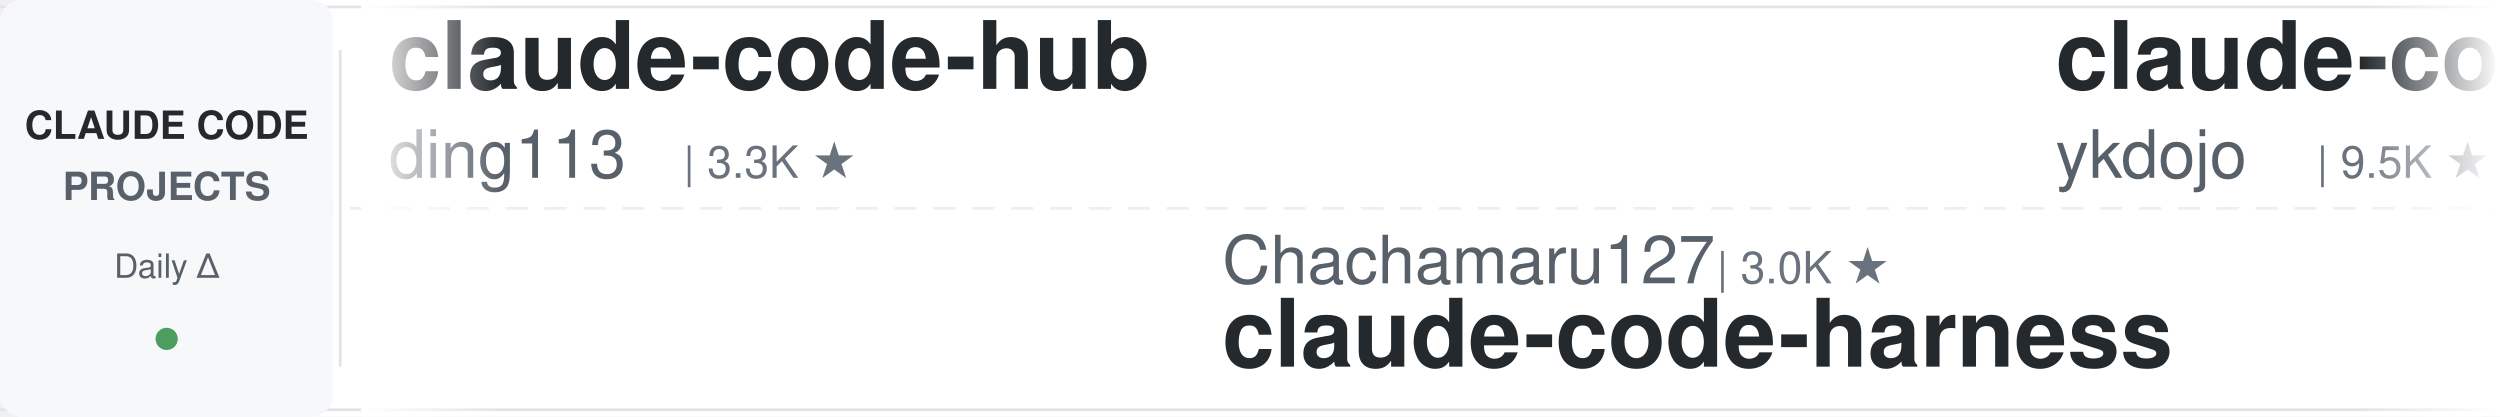
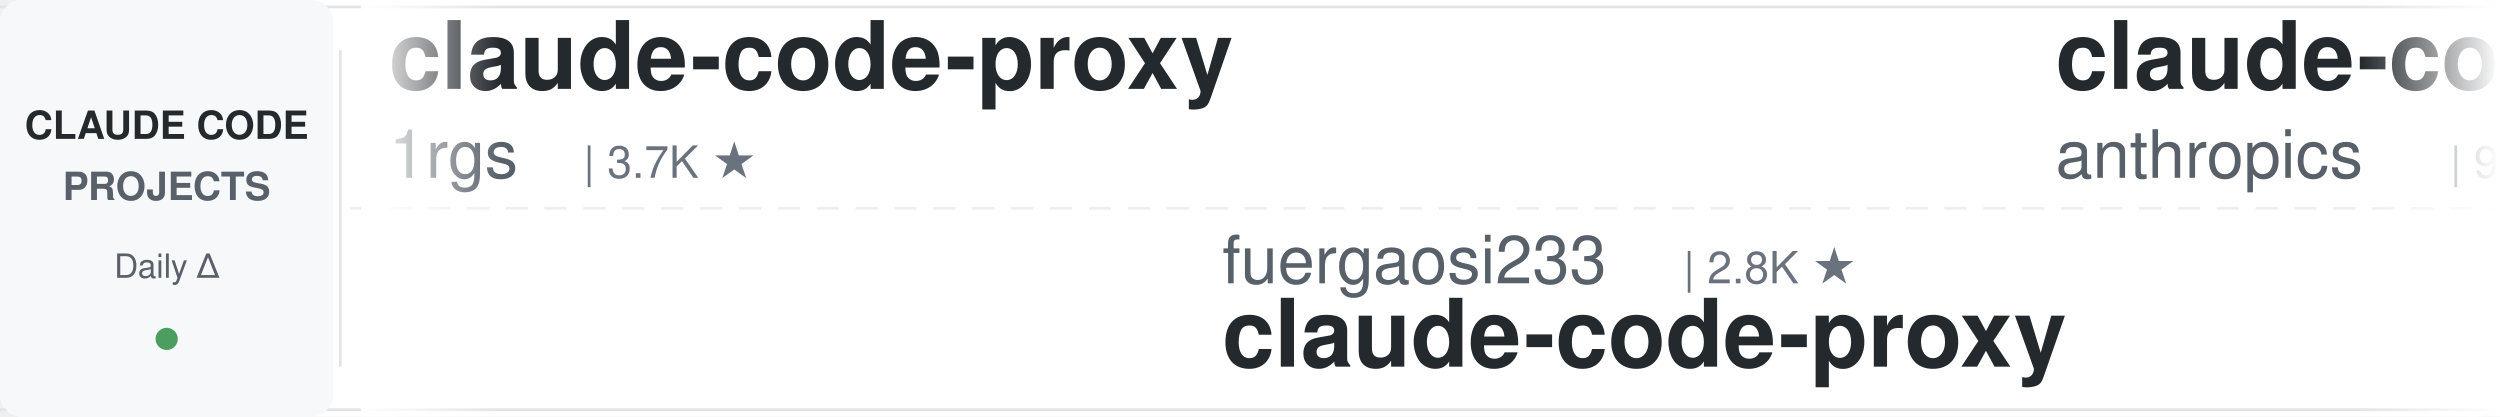
<svg xmlns="http://www.w3.org/2000/svg" width="900" height="150">
  <defs>
    <linearGradient id="leftFade" x1="0%" y1="0%" x2="100%" y2="0%">
      <stop offset="0%" style="stop-color:#ffffff;stop-opacity:1" />
      <stop offset="100%" style="stop-color:#ffffff;stop-opacity:0" />
    </linearGradient>
    <linearGradient id="rightFade" x1="0%" y1="0%" x2="100%" y2="0%">
      <stop offset="0%" style="stop-color:#ffffff;stop-opacity:0" />
      <stop offset="100%" style="stop-color:#ffffff;stop-opacity:1" />
    </linearGradient>
  </defs>
  <rect width="900" height="150" fill="#ffffff" rx="8" />
  <rect x="0" y="2" width="900" height="1" fill="#e1e4e8" />
  <rect x="0" y="147" width="900" height="1" fill="#e1e4e8" />
  <line x1="0" y1="75" x2="900" y2="75" stroke="#e1e4e8" stroke-width="1" stroke-dasharray="8 6" opacity="0.6" />
  <rect x="0" y="0" width="120" height="150" fill="#f6f8fa" rx="8" />
  <text x="60" y="50" font-family="-apple-system, BlinkMacSystemFont, 'Segoe UI', Helvetica, Arial, sans-serif" font-size="14" font-weight="600" fill="#24292e" text-anchor="middle">CLAUDE CODE</text>
  <text x="60" y="72" font-family="-apple-system, BlinkMacSystemFont, 'Segoe UI', Helvetica, Arial, sans-serif" font-size="14" font-weight="600" fill="#586069" text-anchor="middle">PROJECTS</text>
  <text x="60" y="100" font-family="-apple-system, BlinkMacSystemFont, 'Segoe UI', Helvetica, Arial, sans-serif" font-size="12" font-weight="500" fill="#586069" text-anchor="middle">Daily Δ</text>
  <circle cx="60" cy="122" r="4" fill="#22863a" opacity="0.8" />
  <rect x="122" y="18" width="1" height="114" fill="#e1e4e8" />
  <clipPath id="tickerClip">
    <rect x="130" y="0" width="770" height="150" />
  </clipPath>
  <g clip-path="url(#tickerClip)">
    <g id="tickerItems">
      <animateTransform attributeName="transform" attributeType="XML" type="translate" from="0 0" to="-3000 0" dur="54s" repeatCount="indefinite" />
      <g transform="translate(0, 0)">
-         <text x="140" y="32" font-family="-apple-system, BlinkMacSystemFont, 'Segoe UI', Helvetica, Arial, sans-serif" font-size="34" font-weight="600" fill="#24292e">claude-code-hub</text>
-         <text x="140" y="64" font-family="-apple-system, BlinkMacSystemFont, 'Segoe UI', Helvetica, Arial, sans-serif" font-size="24" font-weight="400" fill="#586069">ding113</text>
-         <text x="246" y="64" font-family="-apple-system, BlinkMacSystemFont, 'Segoe UI', Helvetica, Arial, sans-serif" font-size="16" font-weight="500" fill="#6a737d">| 3.3K ★</text>
+         <text x="140" y="32" font-family="-apple-system, BlinkMacSystemFont, 'Segoe UI', Helvetica, Arial, sans-serif" font-size="34" font-weight="600" fill="#24292e">claude-code-proxy</text>
+         <text x="140" y="64" font-family="-apple-system, BlinkMacSystemFont, 'Segoe UI', Helvetica, Arial, sans-serif" font-size="24" font-weight="400" fill="#586069">1rgs</text>
+         <text x="210" y="64" font-family="-apple-system, BlinkMacSystemFont, 'Segoe UI', Helvetica, Arial, sans-serif" font-size="16" font-weight="500" fill="#6a737d">| 3.7K ★</text>
      </g>
      <g transform="translate(300, 0)">
-         <text x="140" y="102" font-family="-apple-system, BlinkMacSystemFont, 'Segoe UI', Helvetica, Arial, sans-serif" font-size="24" font-weight="400" fill="#586069">Chachamaru127</text>
-         <text x="318" y="102" font-family="-apple-system, BlinkMacSystemFont, 'Segoe UI', Helvetica, Arial, sans-serif" font-size="16" font-weight="500" fill="#6a737d">| 3.0K ★</text>
-         <text x="140" y="132" font-family="-apple-system, BlinkMacSystemFont, 'Segoe UI', Helvetica, Arial, sans-serif" font-size="34" font-weight="600" fill="#24292e">claude-code-harness</text>
+         <text x="140" y="102" font-family="-apple-system, BlinkMacSystemFont, 'Segoe UI', Helvetica, Arial, sans-serif" font-size="24" font-weight="400" fill="#586069">fuergaosi233</text>
+         <text x="306" y="102" font-family="-apple-system, BlinkMacSystemFont, 'Segoe UI', Helvetica, Arial, sans-serif" font-size="16" font-weight="500" fill="#6a737d">| 2.8K ★</text>
+         <text x="140" y="132" font-family="-apple-system, BlinkMacSystemFont, 'Segoe UI', Helvetica, Arial, sans-serif" font-size="34" font-weight="600" fill="#24292e">claude-code-proxy</text>
      </g>
      <g transform="translate(600, 0)">
-         <text x="140" y="32" font-family="-apple-system, BlinkMacSystemFont, 'Segoe UI', Helvetica, Arial, sans-serif" font-size="34" font-weight="600" fill="#24292e">claude-code-tips</text>
-         <text x="140" y="64" font-family="-apple-system, BlinkMacSystemFont, 'Segoe UI', Helvetica, Arial, sans-serif" font-size="24" font-weight="400" fill="#586069">ykdojo</text>
-         <text x="234" y="64" font-family="-apple-system, BlinkMacSystemFont, 'Segoe UI', Helvetica, Arial, sans-serif" font-size="16" font-weight="500" fill="#6a737d">| 9.5K ★</text>
+         <text x="140" y="32" font-family="-apple-system, BlinkMacSystemFont, 'Segoe UI', Helvetica, Arial, sans-serif" font-size="34" font-weight="600" fill="#24292e">claude-code-base-action</text>
+         <text x="140" y="64" font-family="-apple-system, BlinkMacSystemFont, 'Segoe UI', Helvetica, Arial, sans-serif" font-size="24" font-weight="400" fill="#586069">anthropics</text>
+         <text x="282" y="64" font-family="-apple-system, BlinkMacSystemFont, 'Segoe UI', Helvetica, Arial, sans-serif" font-size="16" font-weight="500" fill="#6a737d">| 929 ★</text>
      </g>
      <g transform="translate(900, 0)">
-         <text x="140" y="102" font-family="-apple-system, BlinkMacSystemFont, 'Segoe UI', Helvetica, Arial, sans-serif" font-size="24" font-weight="400" fill="#586069">Piebald-AI</text>
-         <text x="282" y="102" font-family="-apple-system, BlinkMacSystemFont, 'Segoe UI', Helvetica, Arial, sans-serif" font-size="16" font-weight="500" fill="#6a737d">| 12.1K ★</text>
-         <text x="140" y="132" font-family="-apple-system, BlinkMacSystemFont, 'Segoe UI', Helvetica, Arial, sans-serif" font-size="34" font-weight="600" fill="#24292e">claude-code-system-promp...</text>
+         <text x="140" y="102" font-family="-apple-system, BlinkMacSystemFont, 'Segoe UI', Helvetica, Arial, sans-serif" font-size="24" font-weight="400" fill="#586069">multica-ai</text>
+         <text x="282" y="102" font-family="-apple-system, BlinkMacSystemFont, 'Segoe UI', Helvetica, Arial, sans-serif" font-size="16" font-weight="500" fill="#6a737d">| 197.2K ★</text>
+         <text x="140" y="132" font-family="-apple-system, BlinkMacSystemFont, 'Segoe UI', Helvetica, Arial, sans-serif" font-size="34" font-weight="600" fill="#24292e">andrej-karpathy-skills</text>
      </g>
      <g transform="translate(1200, 0)">
-         <text x="140" y="32" font-family="-apple-system, BlinkMacSystemFont, 'Segoe UI', Helvetica, Arial, sans-serif" font-size="34" font-weight="600" fill="#24292e">claude-code-from-source</text>
-         <text x="140" y="64" font-family="-apple-system, BlinkMacSystemFont, 'Segoe UI', Helvetica, Arial, sans-serif" font-size="24" font-weight="400" fill="#586069">alejandrobalderas</text>
-         <text x="366" y="64" font-family="-apple-system, BlinkMacSystemFont, 'Segoe UI', Helvetica, Arial, sans-serif" font-size="16" font-weight="500" fill="#6a737d">| 2.7K ★</text>
+         <text x="140" y="32" font-family="-apple-system, BlinkMacSystemFont, 'Segoe UI', Helvetica, Arial, sans-serif" font-size="34" font-weight="600" fill="#24292e">claude-code-security-rev...</text>
+         <text x="140" y="64" font-family="-apple-system, BlinkMacSystemFont, 'Segoe UI', Helvetica, Arial, sans-serif" font-size="24" font-weight="400" fill="#586069">anthropics</text>
+         <text x="282" y="64" font-family="-apple-system, BlinkMacSystemFont, 'Segoe UI', Helvetica, Arial, sans-serif" font-size="16" font-weight="500" fill="#6a737d">| 5.7K ★</text>
      </g>
      <g transform="translate(1500, 0)">
-         <text x="140" y="102" font-family="-apple-system, BlinkMacSystemFont, 'Segoe UI', Helvetica, Arial, sans-serif" font-size="24" font-weight="400" fill="#586069">musistudio</text>
-         <text x="282" y="102" font-family="-apple-system, BlinkMacSystemFont, 'Segoe UI', Helvetica, Arial, sans-serif" font-size="16" font-weight="500" fill="#6a737d">| 36.3K ★</text>
-         <text x="140" y="132" font-family="-apple-system, BlinkMacSystemFont, 'Segoe UI', Helvetica, Arial, sans-serif" font-size="34" font-weight="600" fill="#24292e">claude-code-router</text>
+         <text x="140" y="102" font-family="-apple-system, BlinkMacSystemFont, 'Segoe UI', Helvetica, Arial, sans-serif" font-size="24" font-weight="400" fill="#586069">oboard</text>
+         <text x="234" y="102" font-family="-apple-system, BlinkMacSystemFont, 'Segoe UI', Helvetica, Arial, sans-serif" font-size="16" font-weight="500" fill="#6a737d">| 3.3K ★</text>
+         <text x="140" y="132" font-family="-apple-system, BlinkMacSystemFont, 'Segoe UI', Helvetica, Arial, sans-serif" font-size="34" font-weight="600" fill="#24292e">claude-code-rev</text>
      </g>
      <g transform="translate(1800, 0)">
-         <text x="140" y="32" font-family="-apple-system, BlinkMacSystemFont, 'Segoe UI', Helvetica, Arial, sans-serif" font-size="34" font-weight="600" fill="#24292e">system_prompts_leaks</text>
-         <text x="140" y="64" font-family="-apple-system, BlinkMacSystemFont, 'Segoe UI', Helvetica, Arial, sans-serif" font-size="24" font-weight="400" fill="#586069">asgeirtj</text>
-         <text x="258" y="64" font-family="-apple-system, BlinkMacSystemFont, 'Segoe UI', Helvetica, Arial, sans-serif" font-size="16" font-weight="500" fill="#6a737d">| 61.1K ★</text>
+         <text x="140" y="32" font-family="-apple-system, BlinkMacSystemFont, 'Segoe UI', Helvetica, Arial, sans-serif" font-size="34" font-weight="600" fill="#24292e">claude-code-my-workflow</text>
+         <text x="140" y="64" font-family="-apple-system, BlinkMacSystemFont, 'Segoe UI', Helvetica, Arial, sans-serif" font-size="24" font-weight="400" fill="#586069">pedrohcgs</text>
+         <text x="270" y="64" font-family="-apple-system, BlinkMacSystemFont, 'Segoe UI', Helvetica, Arial, sans-serif" font-size="16" font-weight="500" fill="#6a737d">| 1.4K ★</text>
      </g>
      <g transform="translate(2100, 0)">
-         <text x="140" y="102" font-family="-apple-system, BlinkMacSystemFont, 'Segoe UI', Helvetica, Arial, sans-serif" font-size="24" font-weight="400" fill="#586069">edmund-io</text>
-         <text x="270" y="102" font-family="-apple-system, BlinkMacSystemFont, 'Segoe UI', Helvetica, Arial, sans-serif" font-size="16" font-weight="500" fill="#6a737d">| 1.5K ★</text>
-         <text x="140" y="132" font-family="-apple-system, BlinkMacSystemFont, 'Segoe UI', Helvetica, Arial, sans-serif" font-size="34" font-weight="600" fill="#24292e">edmunds-claude-code</text>
+         <text x="140" y="102" font-family="-apple-system, BlinkMacSystemFont, 'Segoe UI', Helvetica, Arial, sans-serif" font-size="24" font-weight="400" fill="#586069">LING71671</text>
+         <text x="270" y="102" font-family="-apple-system, BlinkMacSystemFont, 'Segoe UI', Helvetica, Arial, sans-serif" font-size="16" font-weight="500" fill="#6a737d">| 929 ★</text>
+         <text x="140" y="132" font-family="-apple-system, BlinkMacSystemFont, 'Segoe UI', Helvetica, Arial, sans-serif" font-size="34" font-weight="600" fill="#24292e">Open-ClaudeCode</text>
      </g>
      <g transform="translate(2400, 0)">
-         <text x="140" y="32" font-family="-apple-system, BlinkMacSystemFont, 'Segoe UI', Helvetica, Arial, sans-serif" font-size="34" font-weight="600" fill="#24292e">everything-claude-code-z...</text>
-         <text x="140" y="64" font-family="-apple-system, BlinkMacSystemFont, 'Segoe UI', Helvetica, Arial, sans-serif" font-size="24" font-weight="400" fill="#586069">xu-xiang</text>
-         <text x="258" y="64" font-family="-apple-system, BlinkMacSystemFont, 'Segoe UI', Helvetica, Arial, sans-serif" font-size="16" font-weight="500" fill="#6a737d">| 1.8K ★</text>
+         <text x="140" y="32" font-family="-apple-system, BlinkMacSystemFont, 'Segoe UI', Helvetica, Arial, sans-serif" font-size="34" font-weight="600" fill="#24292e">claude-code-action</text>
+         <text x="140" y="64" font-family="-apple-system, BlinkMacSystemFont, 'Segoe UI', Helvetica, Arial, sans-serif" font-size="24" font-weight="400" fill="#586069">anthropics</text>
+         <text x="282" y="64" font-family="-apple-system, BlinkMacSystemFont, 'Segoe UI', Helvetica, Arial, sans-serif" font-size="16" font-weight="500" fill="#6a737d">| 8.5K ★</text>
      </g>
      <g transform="translate(2700, 0)">
-         <text x="140" y="102" font-family="-apple-system, BlinkMacSystemFont, 'Segoe UI', Helvetica, Arial, sans-serif" font-size="24" font-weight="400" fill="#586069">feiskyer</text>
-         <text x="258" y="102" font-family="-apple-system, BlinkMacSystemFont, 'Segoe UI', Helvetica, Arial, sans-serif" font-size="16" font-weight="500" fill="#6a737d">| 1.6K ★</text>
-         <text x="140" y="132" font-family="-apple-system, BlinkMacSystemFont, 'Segoe UI', Helvetica, Arial, sans-serif" font-size="34" font-weight="600" fill="#24292e">claude-code-settings</text>
+         <text x="140" y="102" font-family="-apple-system, BlinkMacSystemFont, 'Segoe UI', Helvetica, Arial, sans-serif" font-size="24" font-weight="400" fill="#586069">huangjia2019</text>
+         <text x="306" y="102" font-family="-apple-system, BlinkMacSystemFont, 'Segoe UI', Helvetica, Arial, sans-serif" font-size="16" font-weight="500" fill="#6a737d">| 1.0K ★</text>
+         <text x="140" y="132" font-family="-apple-system, BlinkMacSystemFont, 'Segoe UI', Helvetica, Arial, sans-serif" font-size="34" font-weight="600" fill="#24292e">claude-code-engineering</text>
      </g>
      <g transform="translate(3000, 0)">
-         <text x="140" y="32" font-family="-apple-system, BlinkMacSystemFont, 'Segoe UI', Helvetica, Arial, sans-serif" font-size="34" font-weight="600" fill="#24292e">claude-code-hub</text>
-         <text x="140" y="64" font-family="-apple-system, BlinkMacSystemFont, 'Segoe UI', Helvetica, Arial, sans-serif" font-size="24" font-weight="400" fill="#586069">ding113</text>
-         <text x="246" y="64" font-family="-apple-system, BlinkMacSystemFont, 'Segoe UI', Helvetica, Arial, sans-serif" font-size="16" font-weight="500" fill="#6a737d">| 3.3K ★</text>
+         <text x="140" y="32" font-family="-apple-system, BlinkMacSystemFont, 'Segoe UI', Helvetica, Arial, sans-serif" font-size="34" font-weight="600" fill="#24292e">claude-code-proxy</text>
+         <text x="140" y="64" font-family="-apple-system, BlinkMacSystemFont, 'Segoe UI', Helvetica, Arial, sans-serif" font-size="24" font-weight="400" fill="#586069">1rgs</text>
+         <text x="210" y="64" font-family="-apple-system, BlinkMacSystemFont, 'Segoe UI', Helvetica, Arial, sans-serif" font-size="16" font-weight="500" fill="#6a737d">| 3.7K ★</text>
      </g>
      <g transform="translate(3300, 0)">
-         <text x="140" y="102" font-family="-apple-system, BlinkMacSystemFont, 'Segoe UI', Helvetica, Arial, sans-serif" font-size="24" font-weight="400" fill="#586069">Chachamaru127</text>
-         <text x="318" y="102" font-family="-apple-system, BlinkMacSystemFont, 'Segoe UI', Helvetica, Arial, sans-serif" font-size="16" font-weight="500" fill="#6a737d">| 3.0K ★</text>
-         <text x="140" y="132" font-family="-apple-system, BlinkMacSystemFont, 'Segoe UI', Helvetica, Arial, sans-serif" font-size="34" font-weight="600" fill="#24292e">claude-code-harness</text>
+         <text x="140" y="102" font-family="-apple-system, BlinkMacSystemFont, 'Segoe UI', Helvetica, Arial, sans-serif" font-size="24" font-weight="400" fill="#586069">fuergaosi233</text>
+         <text x="306" y="102" font-family="-apple-system, BlinkMacSystemFont, 'Segoe UI', Helvetica, Arial, sans-serif" font-size="16" font-weight="500" fill="#6a737d">| 2.8K ★</text>
+         <text x="140" y="132" font-family="-apple-system, BlinkMacSystemFont, 'Segoe UI', Helvetica, Arial, sans-serif" font-size="34" font-weight="600" fill="#24292e">claude-code-proxy</text>
      </g>
      <g transform="translate(3600, 0)">
-         <text x="140" y="32" font-family="-apple-system, BlinkMacSystemFont, 'Segoe UI', Helvetica, Arial, sans-serif" font-size="34" font-weight="600" fill="#24292e">claude-code-tips</text>
-         <text x="140" y="64" font-family="-apple-system, BlinkMacSystemFont, 'Segoe UI', Helvetica, Arial, sans-serif" font-size="24" font-weight="400" fill="#586069">ykdojo</text>
-         <text x="234" y="64" font-family="-apple-system, BlinkMacSystemFont, 'Segoe UI', Helvetica, Arial, sans-serif" font-size="16" font-weight="500" fill="#6a737d">| 9.5K ★</text>
+         <text x="140" y="32" font-family="-apple-system, BlinkMacSystemFont, 'Segoe UI', Helvetica, Arial, sans-serif" font-size="34" font-weight="600" fill="#24292e">claude-code-base-action</text>
+         <text x="140" y="64" font-family="-apple-system, BlinkMacSystemFont, 'Segoe UI', Helvetica, Arial, sans-serif" font-size="24" font-weight="400" fill="#586069">anthropics</text>
+         <text x="282" y="64" font-family="-apple-system, BlinkMacSystemFont, 'Segoe UI', Helvetica, Arial, sans-serif" font-size="16" font-weight="500" fill="#6a737d">| 929 ★</text>
      </g>
      <g transform="translate(3900, 0)">
-         <text x="140" y="102" font-family="-apple-system, BlinkMacSystemFont, 'Segoe UI', Helvetica, Arial, sans-serif" font-size="24" font-weight="400" fill="#586069">Piebald-AI</text>
-         <text x="282" y="102" font-family="-apple-system, BlinkMacSystemFont, 'Segoe UI', Helvetica, Arial, sans-serif" font-size="16" font-weight="500" fill="#6a737d">| 12.1K ★</text>
-         <text x="140" y="132" font-family="-apple-system, BlinkMacSystemFont, 'Segoe UI', Helvetica, Arial, sans-serif" font-size="34" font-weight="600" fill="#24292e">claude-code-system-promp...</text>
+         <text x="140" y="102" font-family="-apple-system, BlinkMacSystemFont, 'Segoe UI', Helvetica, Arial, sans-serif" font-size="24" font-weight="400" fill="#586069">multica-ai</text>
+         <text x="282" y="102" font-family="-apple-system, BlinkMacSystemFont, 'Segoe UI', Helvetica, Arial, sans-serif" font-size="16" font-weight="500" fill="#6a737d">| 197.2K ★</text>
+         <text x="140" y="132" font-family="-apple-system, BlinkMacSystemFont, 'Segoe UI', Helvetica, Arial, sans-serif" font-size="34" font-weight="600" fill="#24292e">andrej-karpathy-skills</text>
      </g>
    </g>
  </g>
  <rect x="130" y="0" width="50" height="150" fill="url(#leftFade)" />
  <rect x="850" y="0" width="50" height="150" fill="url(#rightFade)" />
</svg>
